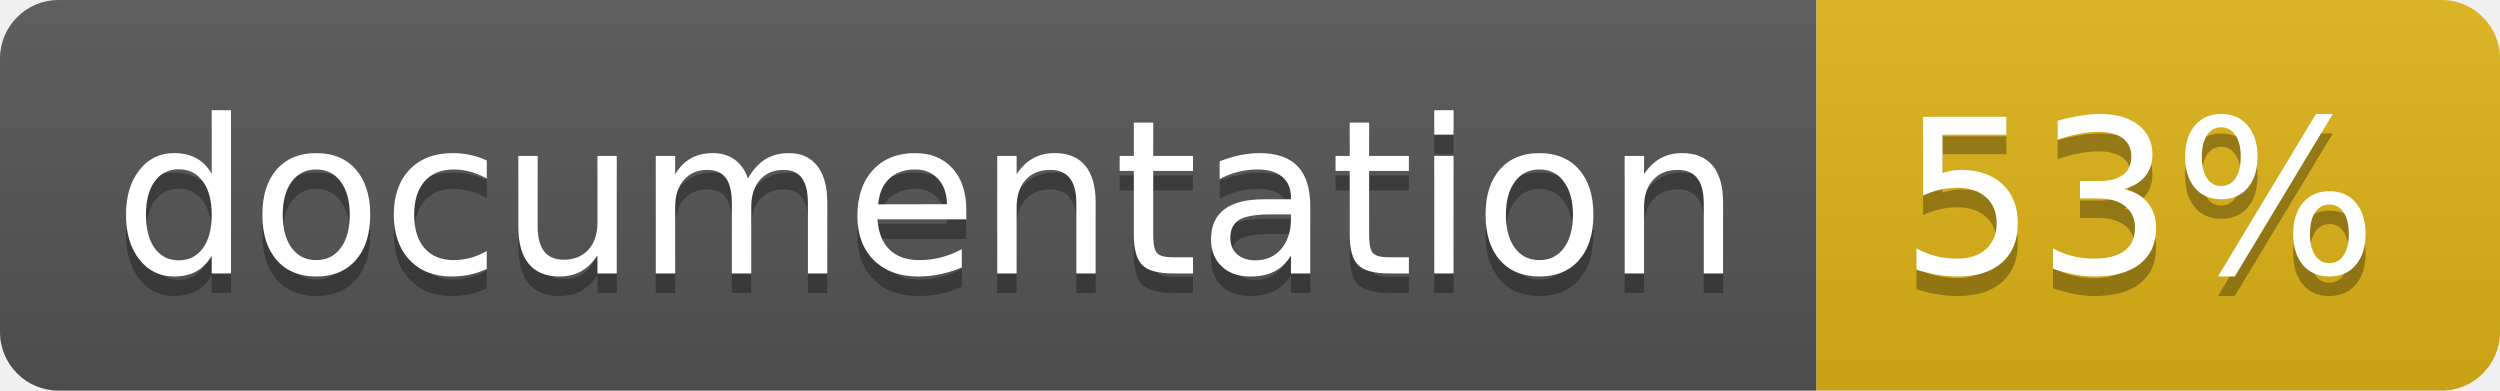
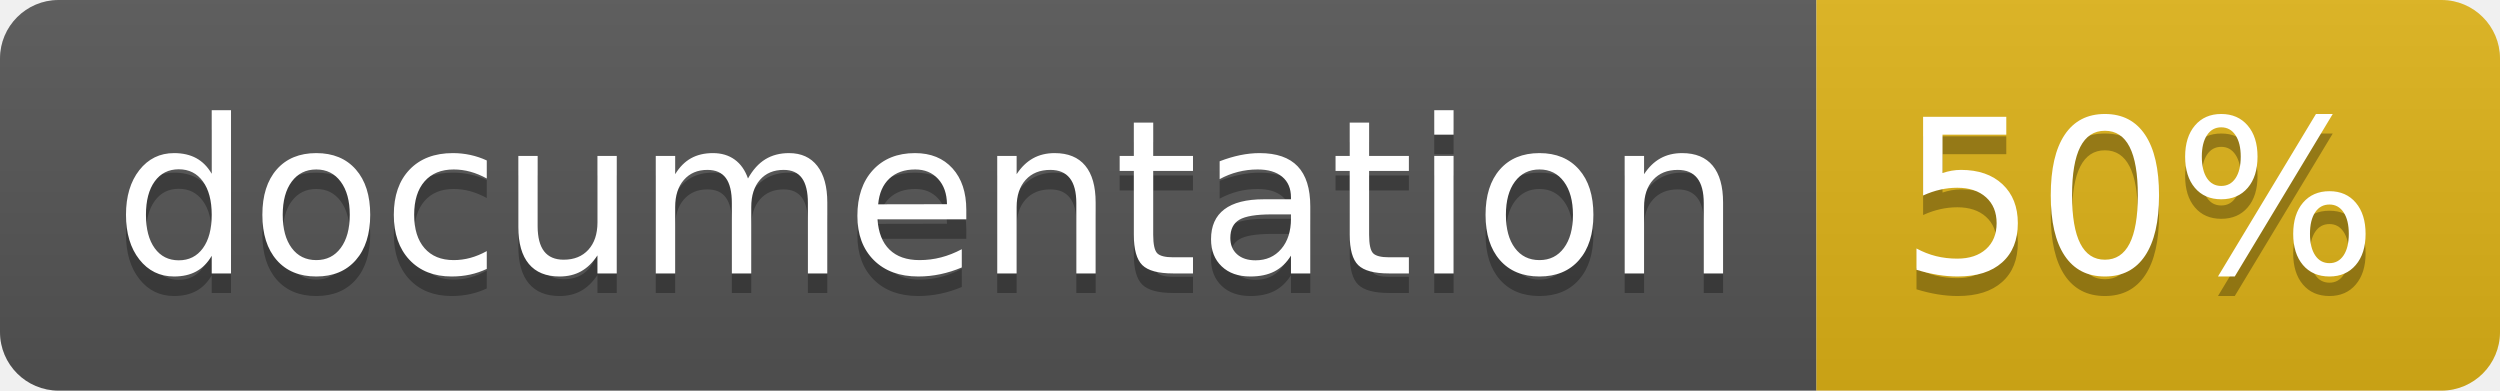
<svg xmlns="http://www.w3.org/2000/svg" width="128" height="20">
  <linearGradient id="b" x2="0" y2="100%">
    <stop offset="0" stop-color="#bbb" stop-opacity=".1" />
    <stop offset="1" stop-opacity=".1" />
  </linearGradient>
  <clipPath id="a">
    <rect width="128" height="20" rx="3" fill="#fff" />
  </clipPath>
  <g clip-path="url(#a)">
    <path fill="#555" d="M0 0h93v20H0z" />
    <path fill="#dfb317" d="M93 0h35v20H93z" />
    <path fill="url(#b)" d="M0 0h128v20H0z" />
  </g>
  <g fill="#fff" text-anchor="middle" font-family="DejaVu Sans,Verdana,Geneva,sans-serif" font-size="110">
    <text x="475" y="150" fill="#010101" fill-opacity=".3" transform="scale(.1)" textLength="830">
      documentation
    </text>
    <text x="475" y="140" transform="scale(.1)" textLength="830">
      documentation
    </text>
    <text x="1095" y="150" fill="#010101" fill-opacity=".3" transform="scale(.1)" textLength="250">
-       53%
+       50%
    </text>
    <text x="1095" y="140" transform="scale(.1)" textLength="250">
-       53%
+       50%
    </text>
  </g>
</svg>
